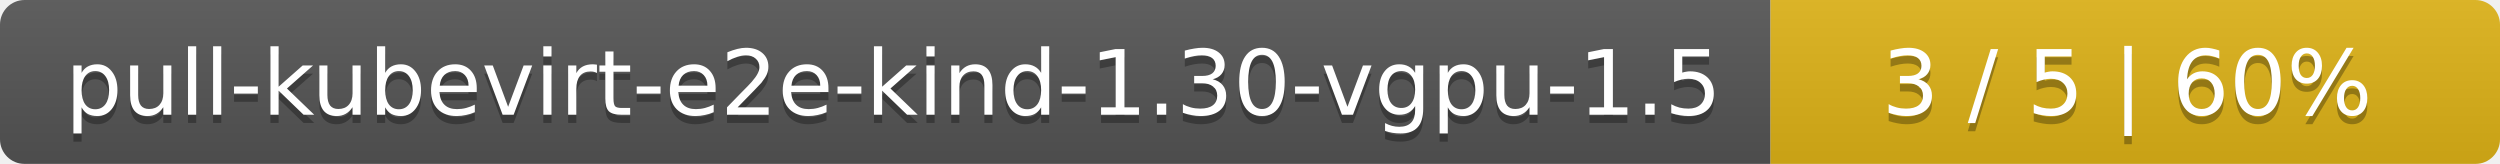
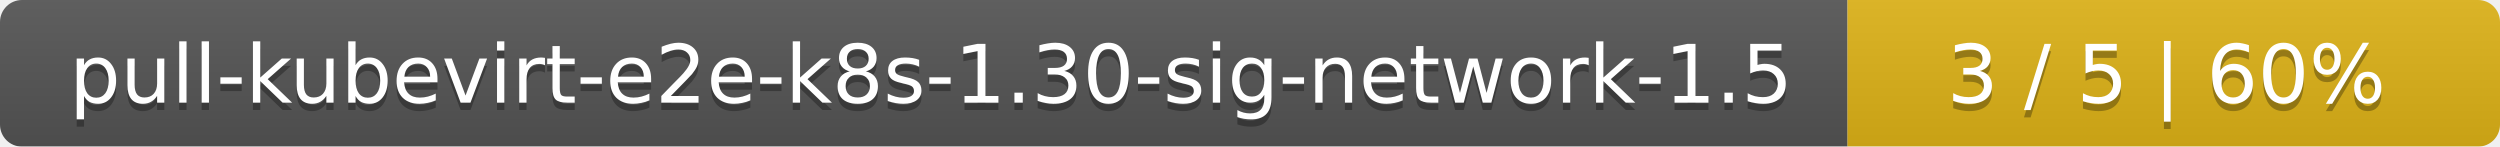
- <svg xmlns="http://www.w3.org/2000/svg" width="305" height="20">
+ <svg xmlns="http://www.w3.org/2000/svg" width="341" height="20">
  <linearGradient id="smooth" x2="0" y2="100%">
    <stop offset="0" stop-color="#bbb" stop-opacity=".1" />
    <stop offset="1" stop-opacity=".1" />
  </linearGradient>
  <mask id="round">
-     <rect width="305" height="20" rx="3" fill="#fff" />
+     <rect width="341" height="20" rx="3" fill="#fff" />
  </mask>
  <g mask="url(#round)">
-     <rect width="216" height="20" fill="#555" />
-     <rect x="216" width="89" height="20" fill="#dfb317" />
-     <rect width="305" height="20" fill="url(#smooth)" />
+     <rect width="252" height="20" fill="#555" />
+     <rect x="252" width="89" height="20" fill="#dfb317" />
+     <rect width="341" height="20" fill="url(#smooth)" />
  </g>
  <g fill="#fff" text-anchor="middle" font-family="DejaVu Sans,Verdana,Geneva,sans-serif" font-size="11">
-     <text x="109" y="15" fill="#010101" fill-opacity=".3">pull-kubevirt-e2e-kind-1.30-vgpu-1.5</text>
-     <text x="109" y="14">pull-kubevirt-e2e-kind-1.30-vgpu-1.5</text>
-     <text x="259.5" y="15" fill="#010101" fill-opacity=".3">3 / 5    |    60%</text>
-     <text x="259.5" y="14">3 / 5    |    60%</text>
+     <text x="127" y="15" fill="#010101" fill-opacity=".3">pull-kubevirt-e2e-k8s-1.30-sig-network-1.5</text>
+     <text x="127" y="14">pull-kubevirt-e2e-k8s-1.30-sig-network-1.5</text>
+     <text x="295.5" y="15" fill="#010101" fill-opacity=".3">3 / 5    |    60%</text>
+     <text x="295.5" y="14">3 / 5    |    60%</text>
  </g>
</svg>
